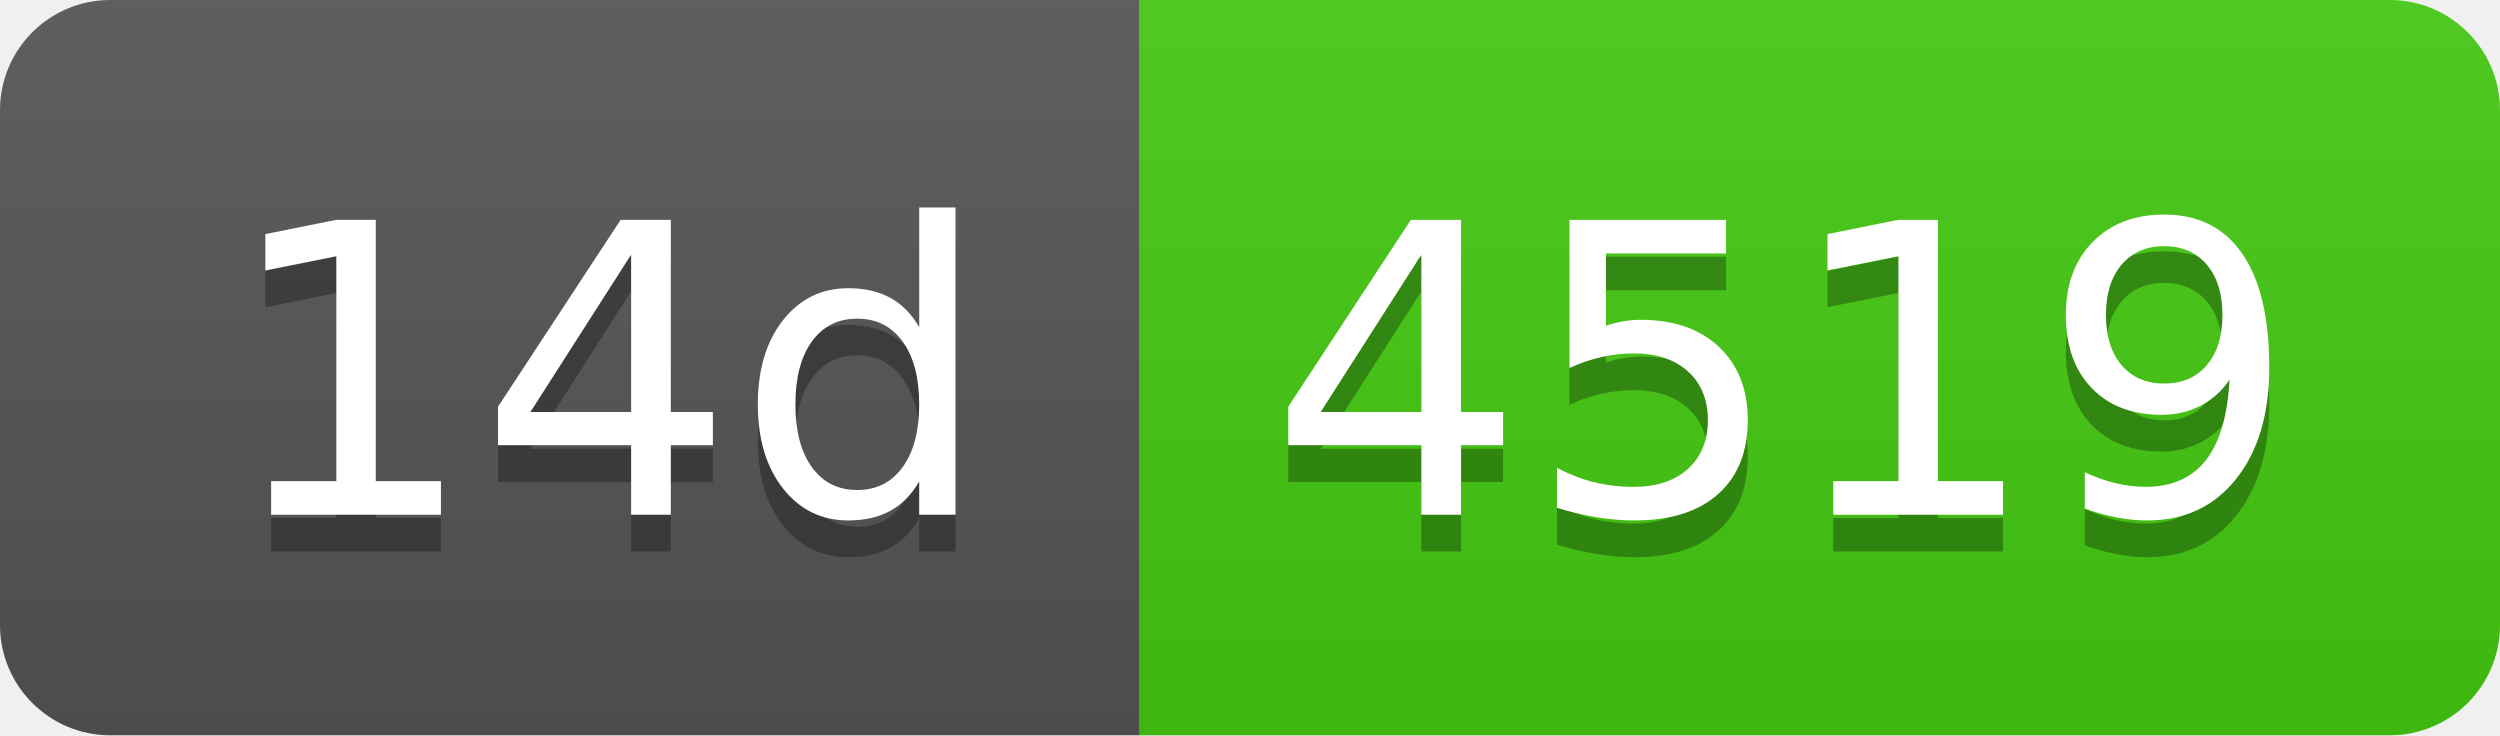
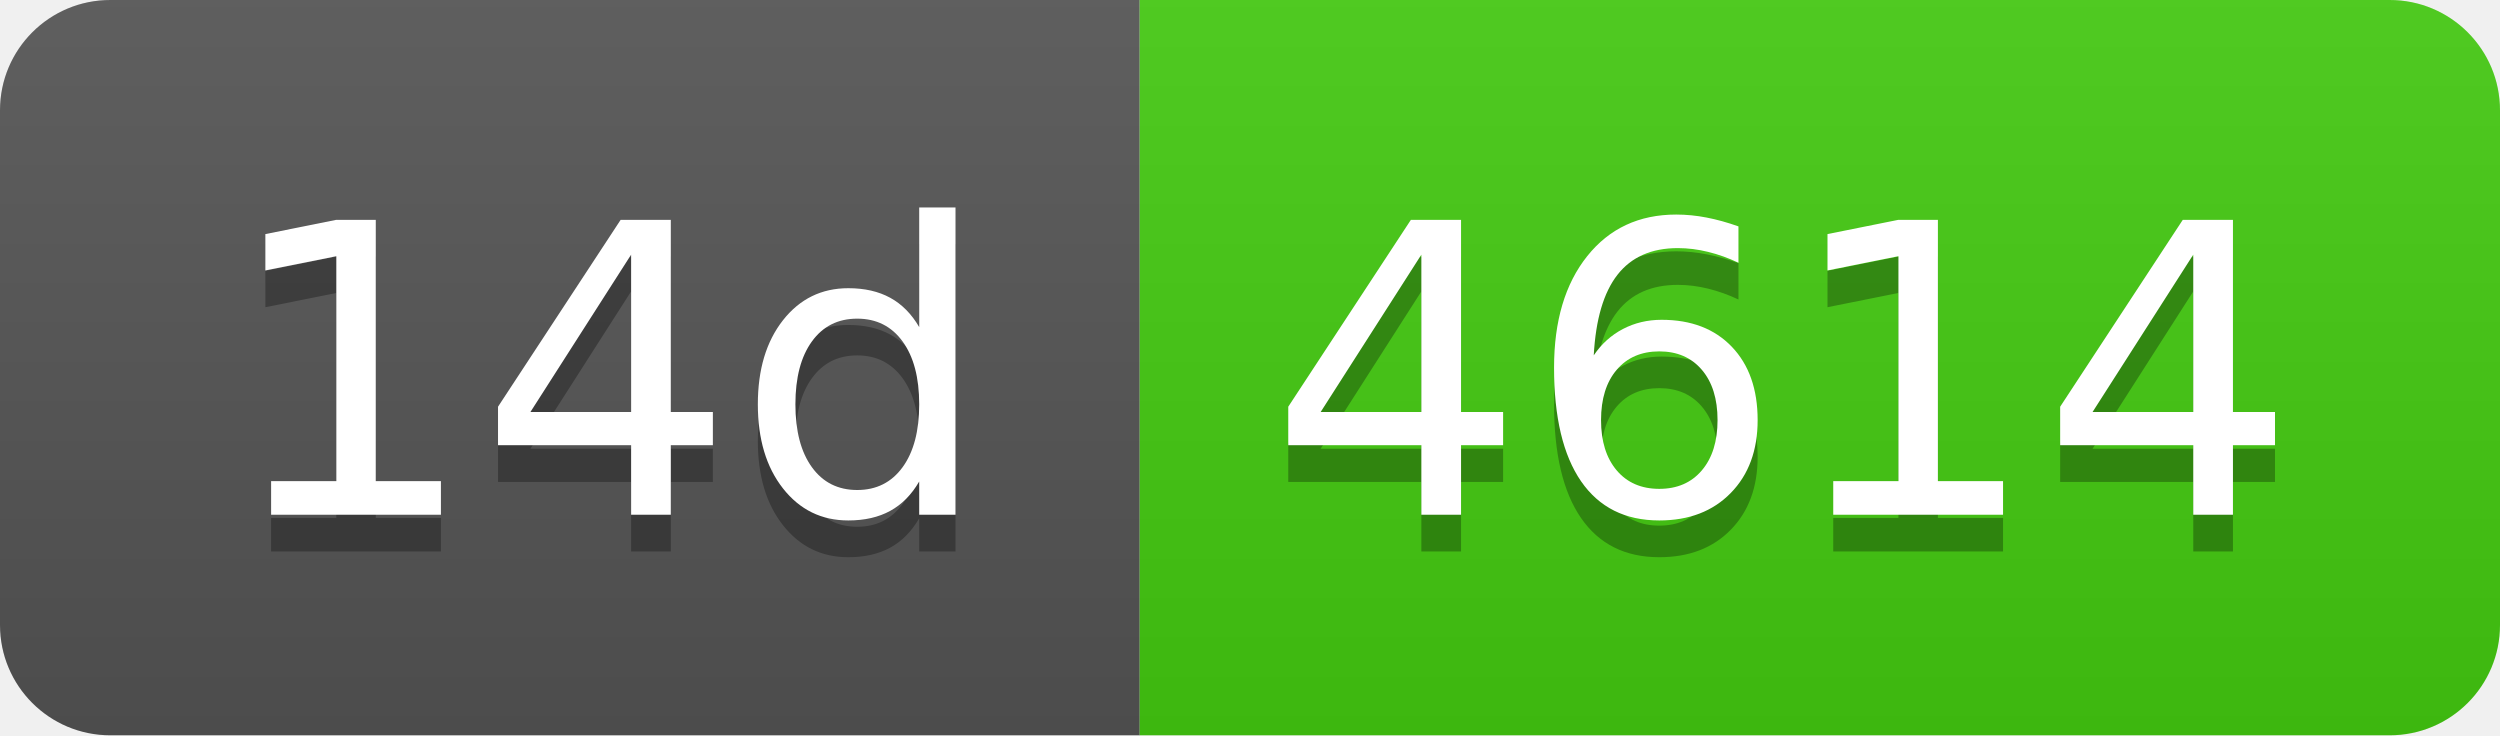
- <svg xmlns="http://www.w3.org/2000/svg" width="68" height="20" role="img" aria-label="14d: 4519">
+ <svg xmlns="http://www.w3.org/2000/svg" width="68" height="20" role="img" aria-label="14d: 4614">
  <linearGradient id="s" x2="0" y2="100%">
    <stop offset="0" stop-color="#bbb" stop-opacity=".1" />
    <stop offset="1" stop-opacity=".1" />
  </linearGradient>
  <clipPath id="r">
    <rect width="68" height="20" rx="3" fill="#fff" />
  </clipPath>
  <g clip-path="url(#r)">
    <rect width="31" height="20" fill="#555" />
    <rect x="31" width="37" height="20" fill="#4c1" />
    <rect width="68" height="20" fill="url(#s)" />
  </g>
  <g fill="#fff" text-anchor="middle" font-family="Verdana,Geneva,DejaVu Sans,sans-serif" text-rendering="geometricPrecision" font-size="110">
    <text aria-hidden="true" x="165" y="150" fill="#010101" fill-opacity=".3" transform="scale(.1)" textLength="210">14d</text>
    <text x="165" y="140" transform="scale(.1)" fill="#fff" textLength="210">14d</text>
-     <text aria-hidden="true" x="485" y="150" fill="#010101" fill-opacity=".3" transform="scale(.1)" textLength="270">4519</text>
-     <text x="485" y="140" transform="scale(.1)" fill="#fff" textLength="270">4519</text>
+     <text aria-hidden="true" x="485" y="150" fill="#010101" fill-opacity=".3" transform="scale(.1)" textLength="270">4614</text>
+     <text x="485" y="140" transform="scale(.1)" fill="#fff" textLength="270">4614</text>
  </g>
</svg>
